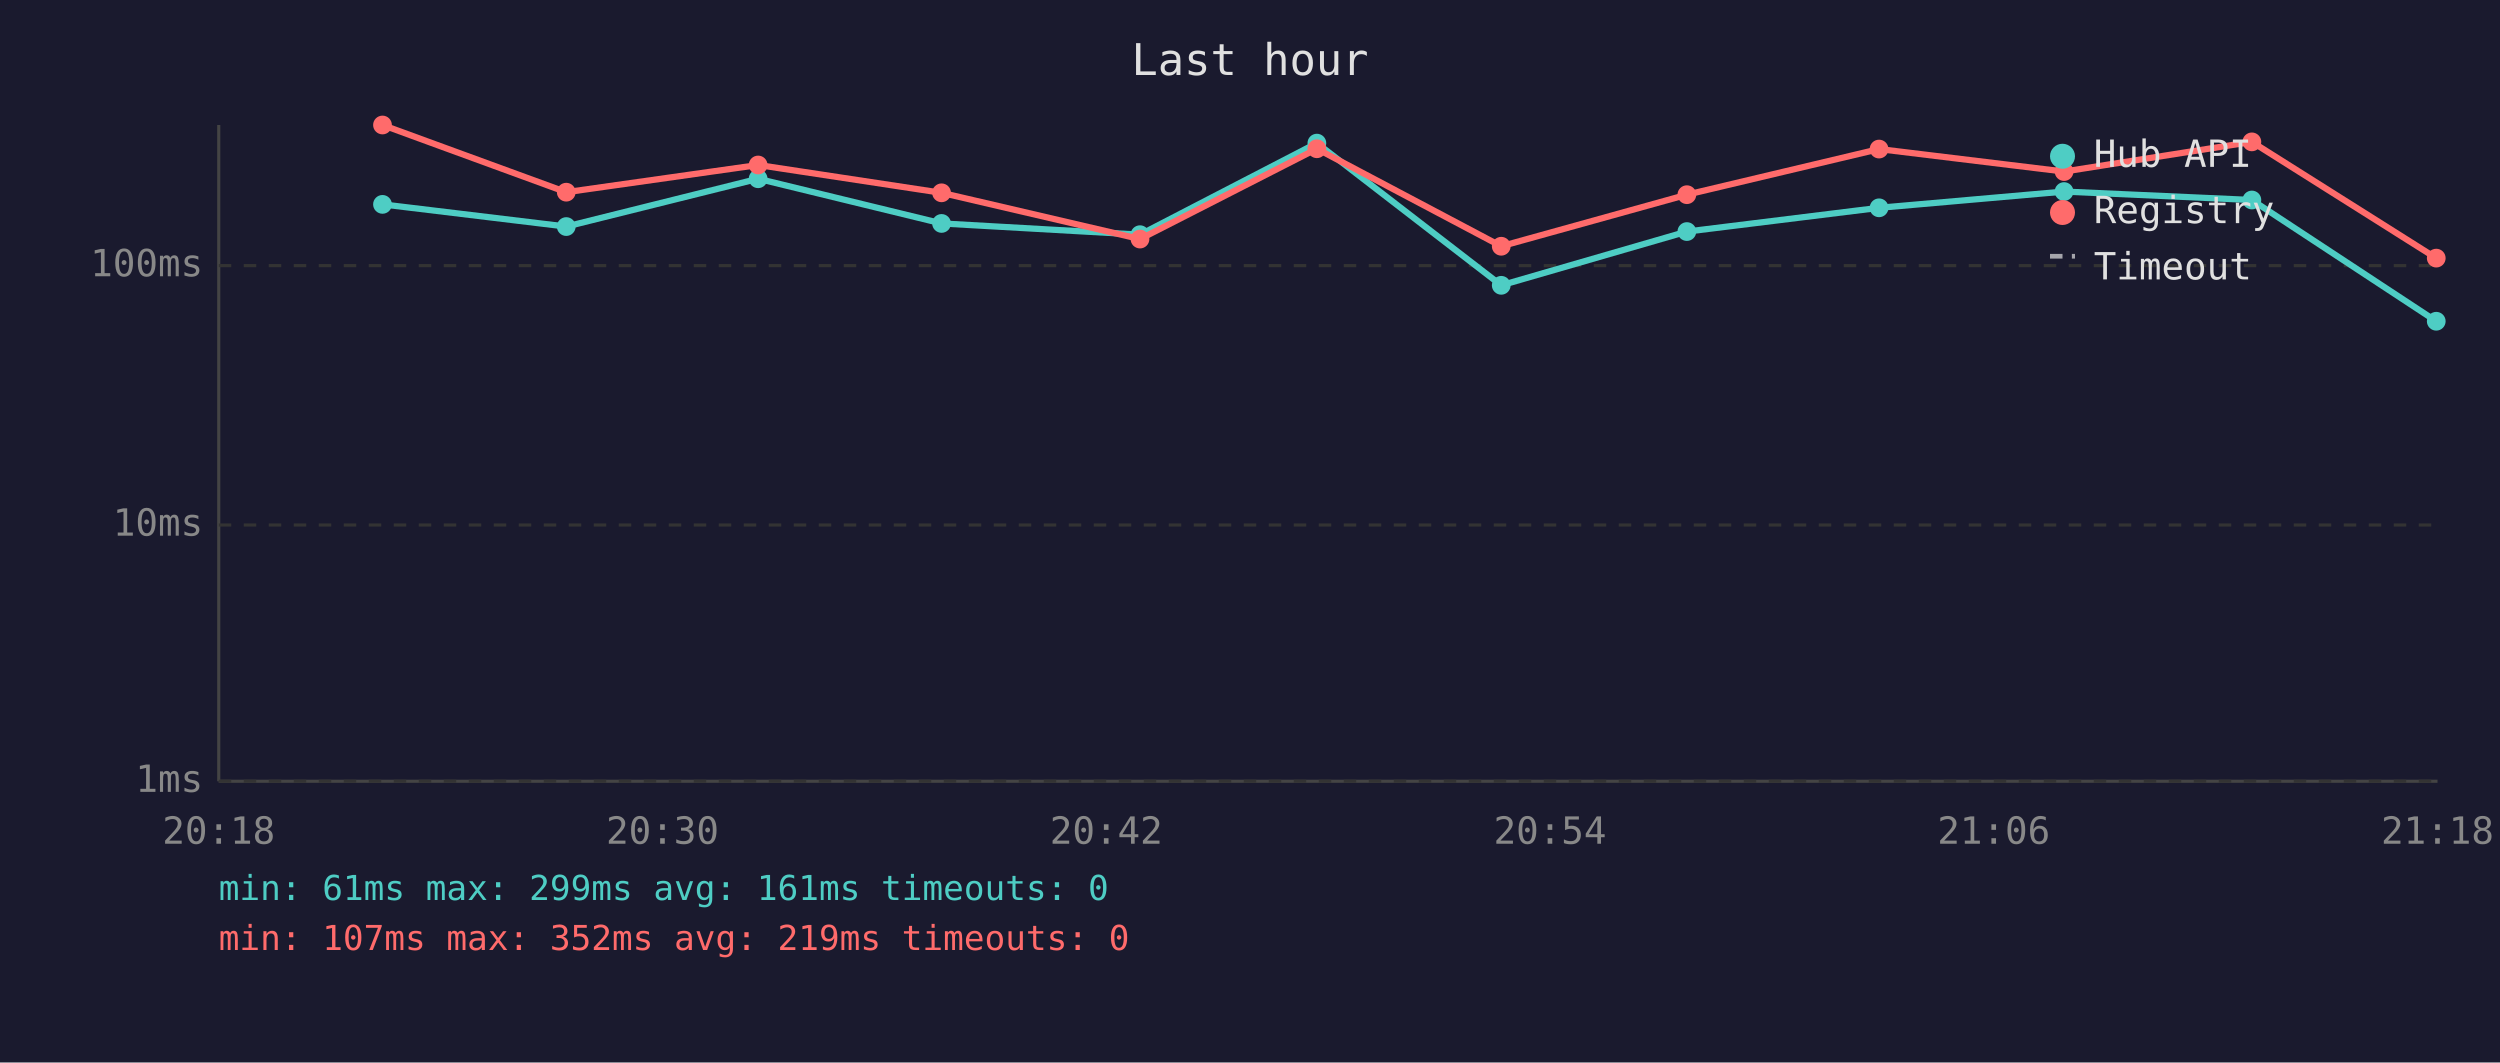
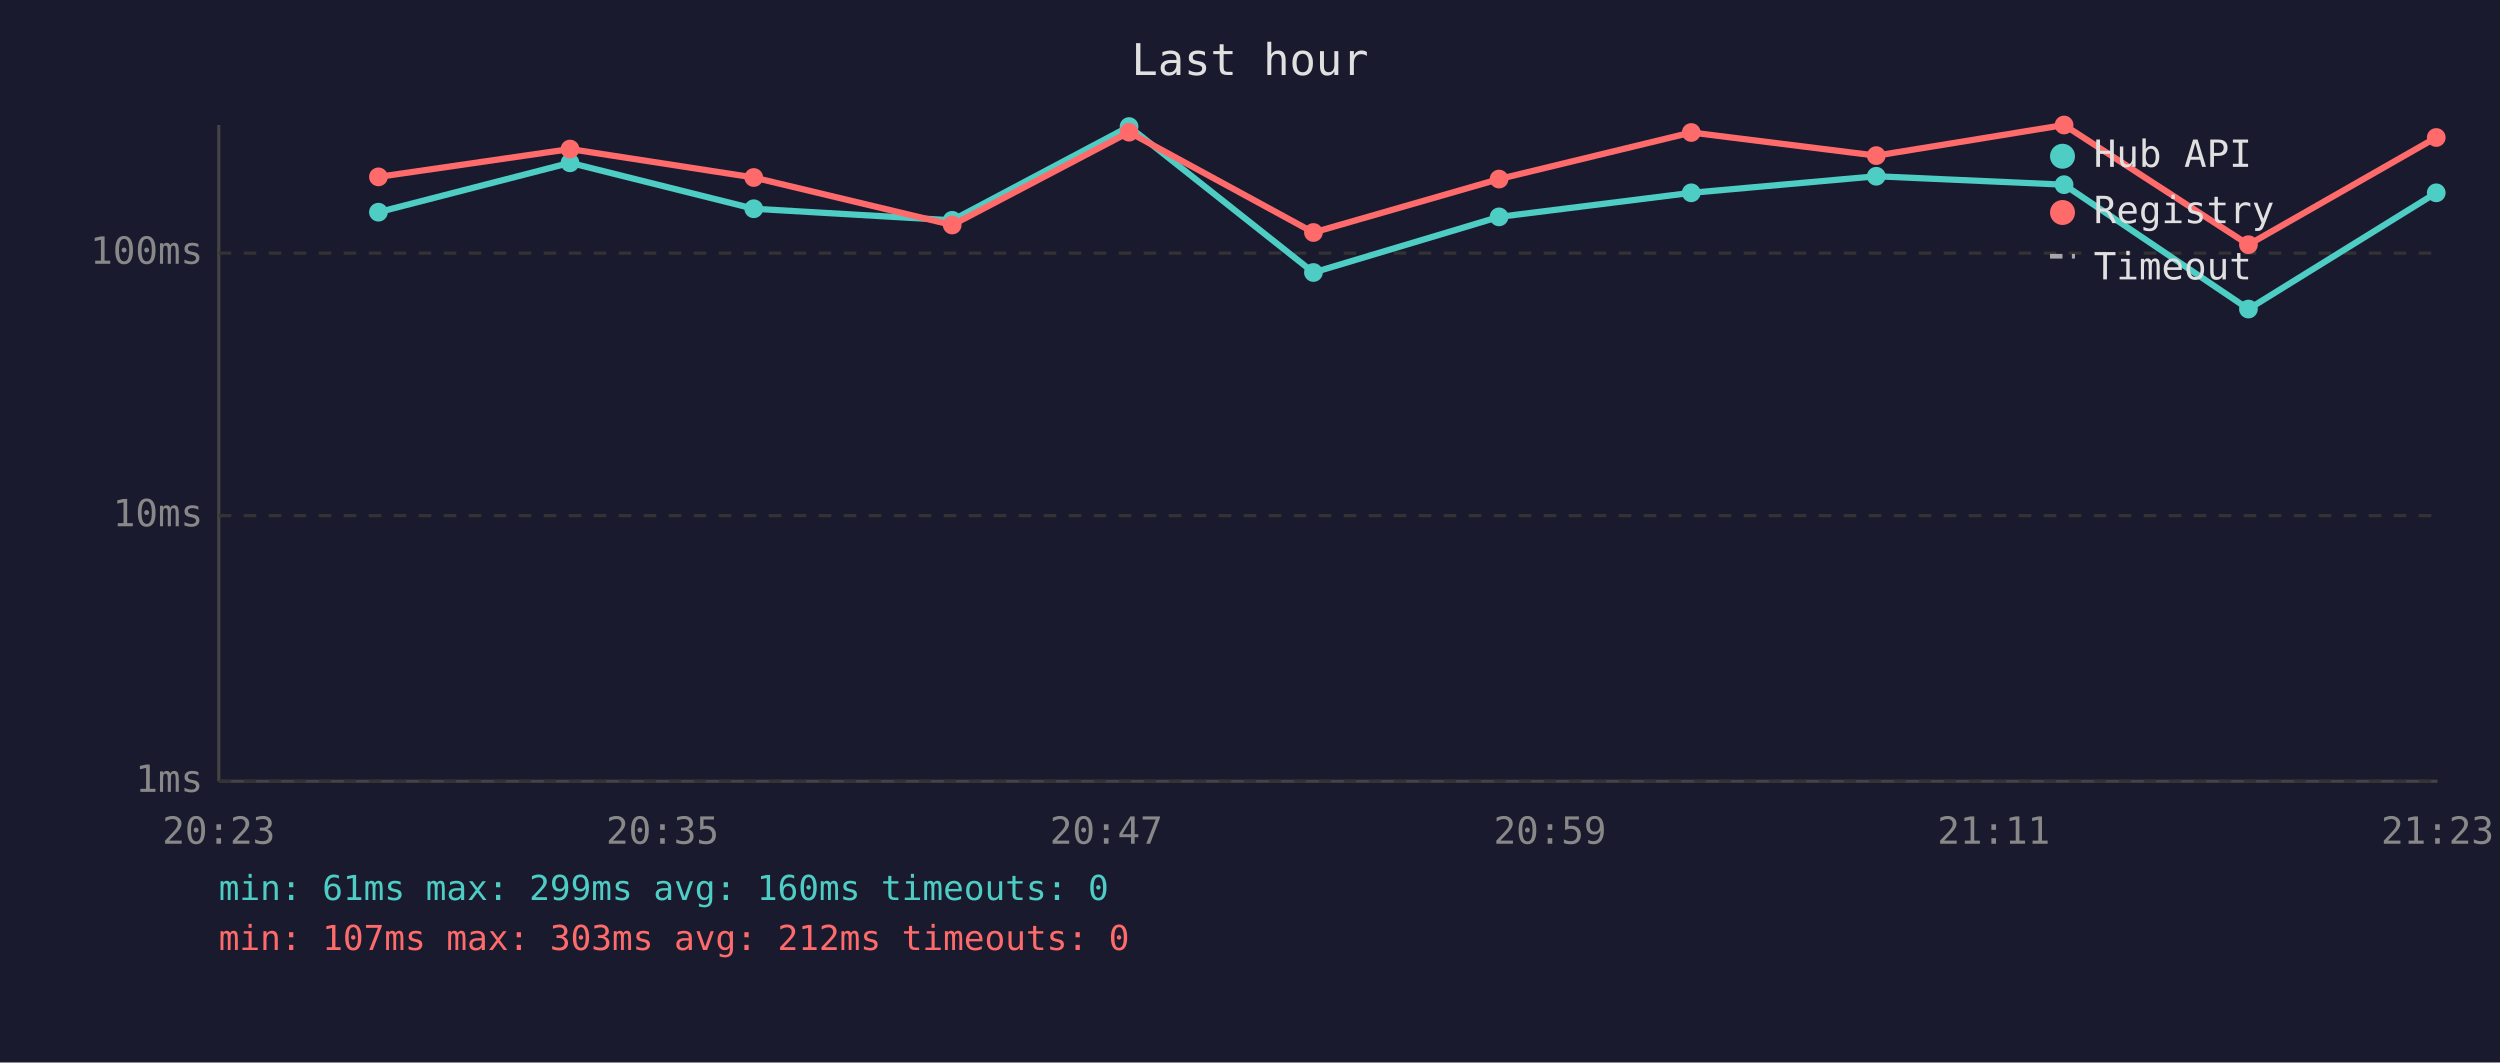
<svg xmlns="http://www.w3.org/2000/svg" viewBox="0 0 800 340" font-family="monospace" font-size="12">
  <rect width="800" height="340" fill="#1a1a2e" />
  <text x="400" y="24" fill="#e0e0e0" font-size="14" text-anchor="middle">Last hour</text>
  <line x1="70" y1="40" x2="70" y2="250" stroke="#444" stroke-width="1" />
  <line x1="70" y1="250" x2="780" y2="250" stroke="#444" stroke-width="1" />
  <line x1="70" y1="250" x2="780" y2="250" stroke="#333" stroke-width="1" stroke-dasharray="4" />
  <text x="65" y="250" fill="#888" text-anchor="end" dominant-baseline="middle">1ms</text>
-   <line x1="70" y1="168" x2="780" y2="168" stroke="#333" stroke-width="1" stroke-dasharray="4" />
-   <text x="65" y="168" fill="#888" text-anchor="end" dominant-baseline="middle">10ms</text>
-   <line x1="70" y1="85" x2="780" y2="85" stroke="#333" stroke-width="1" stroke-dasharray="4" />
-   <text x="65" y="85" fill="#888" text-anchor="end" dominant-baseline="middle">100ms</text>
-   <text x="70" y="270" fill="#888" text-anchor="middle">20:18</text>
-   <text x="212" y="270" fill="#888" text-anchor="middle">20:30</text>
-   <text x="354" y="270" fill="#888" text-anchor="middle">20:42</text>
-   <text x="496" y="270" fill="#888" text-anchor="middle">20:54</text>
-   <text x="638" y="270" fill="#888" text-anchor="middle">21:06</text>
-   <text x="780" y="270" fill="#888" text-anchor="middle">21:18</text>
-   <polyline points="122.4,65.4 181.2,72.5 242.6,57.2 301.3,71.5 364.8,75.1 421.4,45.8 480.4,91.3 539.8,74.1 601.3,66.5 660.5,61.3 720.6,64.0 779.6,102.8" fill="none" stroke="#4ecdc4" stroke-width="2" opacity="1" />
-   <circle cx="122.4" cy="65.4" r="3" fill="#4ecdc4" />
-   <circle cx="181.2" cy="72.5" r="3" fill="#4ecdc4" />
-   <circle cx="242.6" cy="57.2" r="3" fill="#4ecdc4" />
-   <circle cx="301.3" cy="71.5" r="3" fill="#4ecdc4" />
-   <circle cx="364.8" cy="75.1" r="3" fill="#4ecdc4" />
-   <circle cx="421.4" cy="45.8" r="3" fill="#4ecdc4" />
-   <circle cx="480.4" cy="91.3" r="3" fill="#4ecdc4" />
-   <circle cx="539.8" cy="74.1" r="3" fill="#4ecdc4" />
-   <circle cx="601.3" cy="66.5" r="3" fill="#4ecdc4" />
-   <circle cx="660.5" cy="61.3" r="3" fill="#4ecdc4" />
-   <circle cx="720.6" cy="64.0" r="3" fill="#4ecdc4" />
-   <circle cx="779.6" cy="102.8" r="3" fill="#4ecdc4" />
-   <polyline points="122.4,40.0 181.2,61.5 242.6,52.8 301.3,61.7 364.8,76.5 421.4,47.6 480.4,78.8 539.8,62.3 601.3,47.7 660.5,54.9 720.6,45.4 779.6,82.6" fill="none" stroke="#ff6b6b" stroke-width="2" opacity="1" />
-   <circle cx="122.4" cy="40.0" r="3" fill="#ff6b6b" />
-   <circle cx="181.2" cy="61.5" r="3" fill="#ff6b6b" />
-   <circle cx="242.6" cy="52.8" r="3" fill="#ff6b6b" />
-   <circle cx="301.3" cy="61.7" r="3" fill="#ff6b6b" />
-   <circle cx="364.8" cy="76.5" r="3" fill="#ff6b6b" />
-   <circle cx="421.4" cy="47.6" r="3" fill="#ff6b6b" />
-   <circle cx="480.4" cy="78.8" r="3" fill="#ff6b6b" />
-   <circle cx="539.8" cy="62.3" r="3" fill="#ff6b6b" />
-   <circle cx="601.3" cy="47.7" r="3" fill="#ff6b6b" />
-   <circle cx="660.5" cy="54.9" r="3" fill="#ff6b6b" />
-   <circle cx="720.6" cy="45.4" r="3" fill="#ff6b6b" />
-   <circle cx="779.6" cy="82.6" r="3" fill="#ff6b6b" />
+   <line x1="70" y1="165" x2="780" y2="165" stroke="#333" stroke-width="1" stroke-dasharray="4" />
+   <text x="65" y="165" fill="#888" text-anchor="end" dominant-baseline="middle">10ms</text>
+   <line x1="70" y1="81" x2="780" y2="81" stroke="#333" stroke-width="1" stroke-dasharray="4" />
+   <text x="65" y="81" fill="#888" text-anchor="end" dominant-baseline="middle">100ms</text>
+   <text x="70" y="270" fill="#888" text-anchor="middle">20:23</text>
+   <text x="212" y="270" fill="#888" text-anchor="middle">20:35</text>
+   <text x="354" y="270" fill="#888" text-anchor="middle">20:47</text>
+   <text x="496" y="270" fill="#888" text-anchor="middle">20:59</text>
+   <text x="638" y="270" fill="#888" text-anchor="middle">21:11</text>
+   <text x="780" y="270" fill="#888" text-anchor="middle">21:23</text>
+   <polyline points="121.1,67.9 182.4,52.1 241.2,66.8 304.7,70.5 361.3,40.5 420.3,87.2 479.7,69.4 541.2,61.7 600.4,56.4 660.5,59.1 719.5,98.9 779.6,61.7" fill="none" stroke="#4ecdc4" stroke-width="2" opacity="1" />
+   <circle cx="121.1" cy="67.9" r="3" fill="#4ecdc4" />
+   <circle cx="182.4" cy="52.1" r="3" fill="#4ecdc4" />
+   <circle cx="241.2" cy="66.8" r="3" fill="#4ecdc4" />
+   <circle cx="304.7" cy="70.5" r="3" fill="#4ecdc4" />
+   <circle cx="361.3" cy="40.5" r="3" fill="#4ecdc4" />
+   <circle cx="420.3" cy="87.2" r="3" fill="#4ecdc4" />
+   <circle cx="479.7" cy="69.4" r="3" fill="#4ecdc4" />
+   <circle cx="541.2" cy="61.7" r="3" fill="#4ecdc4" />
+   <circle cx="600.4" cy="56.4" r="3" fill="#4ecdc4" />
+   <circle cx="660.5" cy="59.1" r="3" fill="#4ecdc4" />
+   <circle cx="719.5" cy="98.9" r="3" fill="#4ecdc4" />
+   <circle cx="779.6" cy="61.7" r="3" fill="#4ecdc4" />
+   <polyline points="121.1,56.6 182.4,47.7 241.2,56.8 304.7,72.0 361.3,42.3 420.3,74.4 479.7,57.3 541.2,42.4 600.4,49.8 660.5,40.0 719.5,78.3 779.6,44.0" fill="none" stroke="#ff6b6b" stroke-width="2" opacity="1" />
+   <circle cx="121.1" cy="56.6" r="3" fill="#ff6b6b" />
+   <circle cx="182.4" cy="47.7" r="3" fill="#ff6b6b" />
+   <circle cx="241.2" cy="56.8" r="3" fill="#ff6b6b" />
+   <circle cx="304.7" cy="72.0" r="3" fill="#ff6b6b" />
+   <circle cx="361.3" cy="42.3" r="3" fill="#ff6b6b" />
+   <circle cx="420.3" cy="74.4" r="3" fill="#ff6b6b" />
+   <circle cx="479.7" cy="57.3" r="3" fill="#ff6b6b" />
+   <circle cx="541.2" cy="42.4" r="3" fill="#ff6b6b" />
+   <circle cx="600.4" cy="49.8" r="3" fill="#ff6b6b" />
+   <circle cx="660.5" cy="40.0" r="3" fill="#ff6b6b" />
+   <circle cx="719.5" cy="78.3" r="3" fill="#ff6b6b" />
+   <circle cx="779.6" cy="44.0" r="3" fill="#ff6b6b" />
  <circle cx="660" cy="50" r="4" fill="#4ecdc4" />
  <text x="670" y="50" fill="#e0e0e0" dominant-baseline="middle">Hub API</text>
  <circle cx="660" cy="68" r="4" fill="#ff6b6b" />
  <text x="670" y="68" fill="#e0e0e0" dominant-baseline="middle">Registry</text>
  <line x1="656" y1="82" x2="664" y2="82" stroke="#e0e0e0" stroke-width="1.5" stroke-dasharray="4,3" opacity="0.7" />
  <text x="670" y="86" fill="#e0e0e0" dominant-baseline="middle">Timeout</text>
-   <text x="70" y="288" fill="#4ecdc4" font-size="11">min: 61ms  max: 299ms  avg: 161ms  timeouts: 0</text>
-   <text x="70" y="304" fill="#ff6b6b" font-size="11">min: 107ms  max: 352ms  avg: 219ms  timeouts: 0</text>
+   <text x="70" y="288" fill="#4ecdc4" font-size="11">min: 61ms  max: 299ms  avg: 160ms  timeouts: 0</text>
+   <text x="70" y="304" fill="#ff6b6b" font-size="11">min: 107ms  max: 303ms  avg: 212ms  timeouts: 0</text>
</svg>
